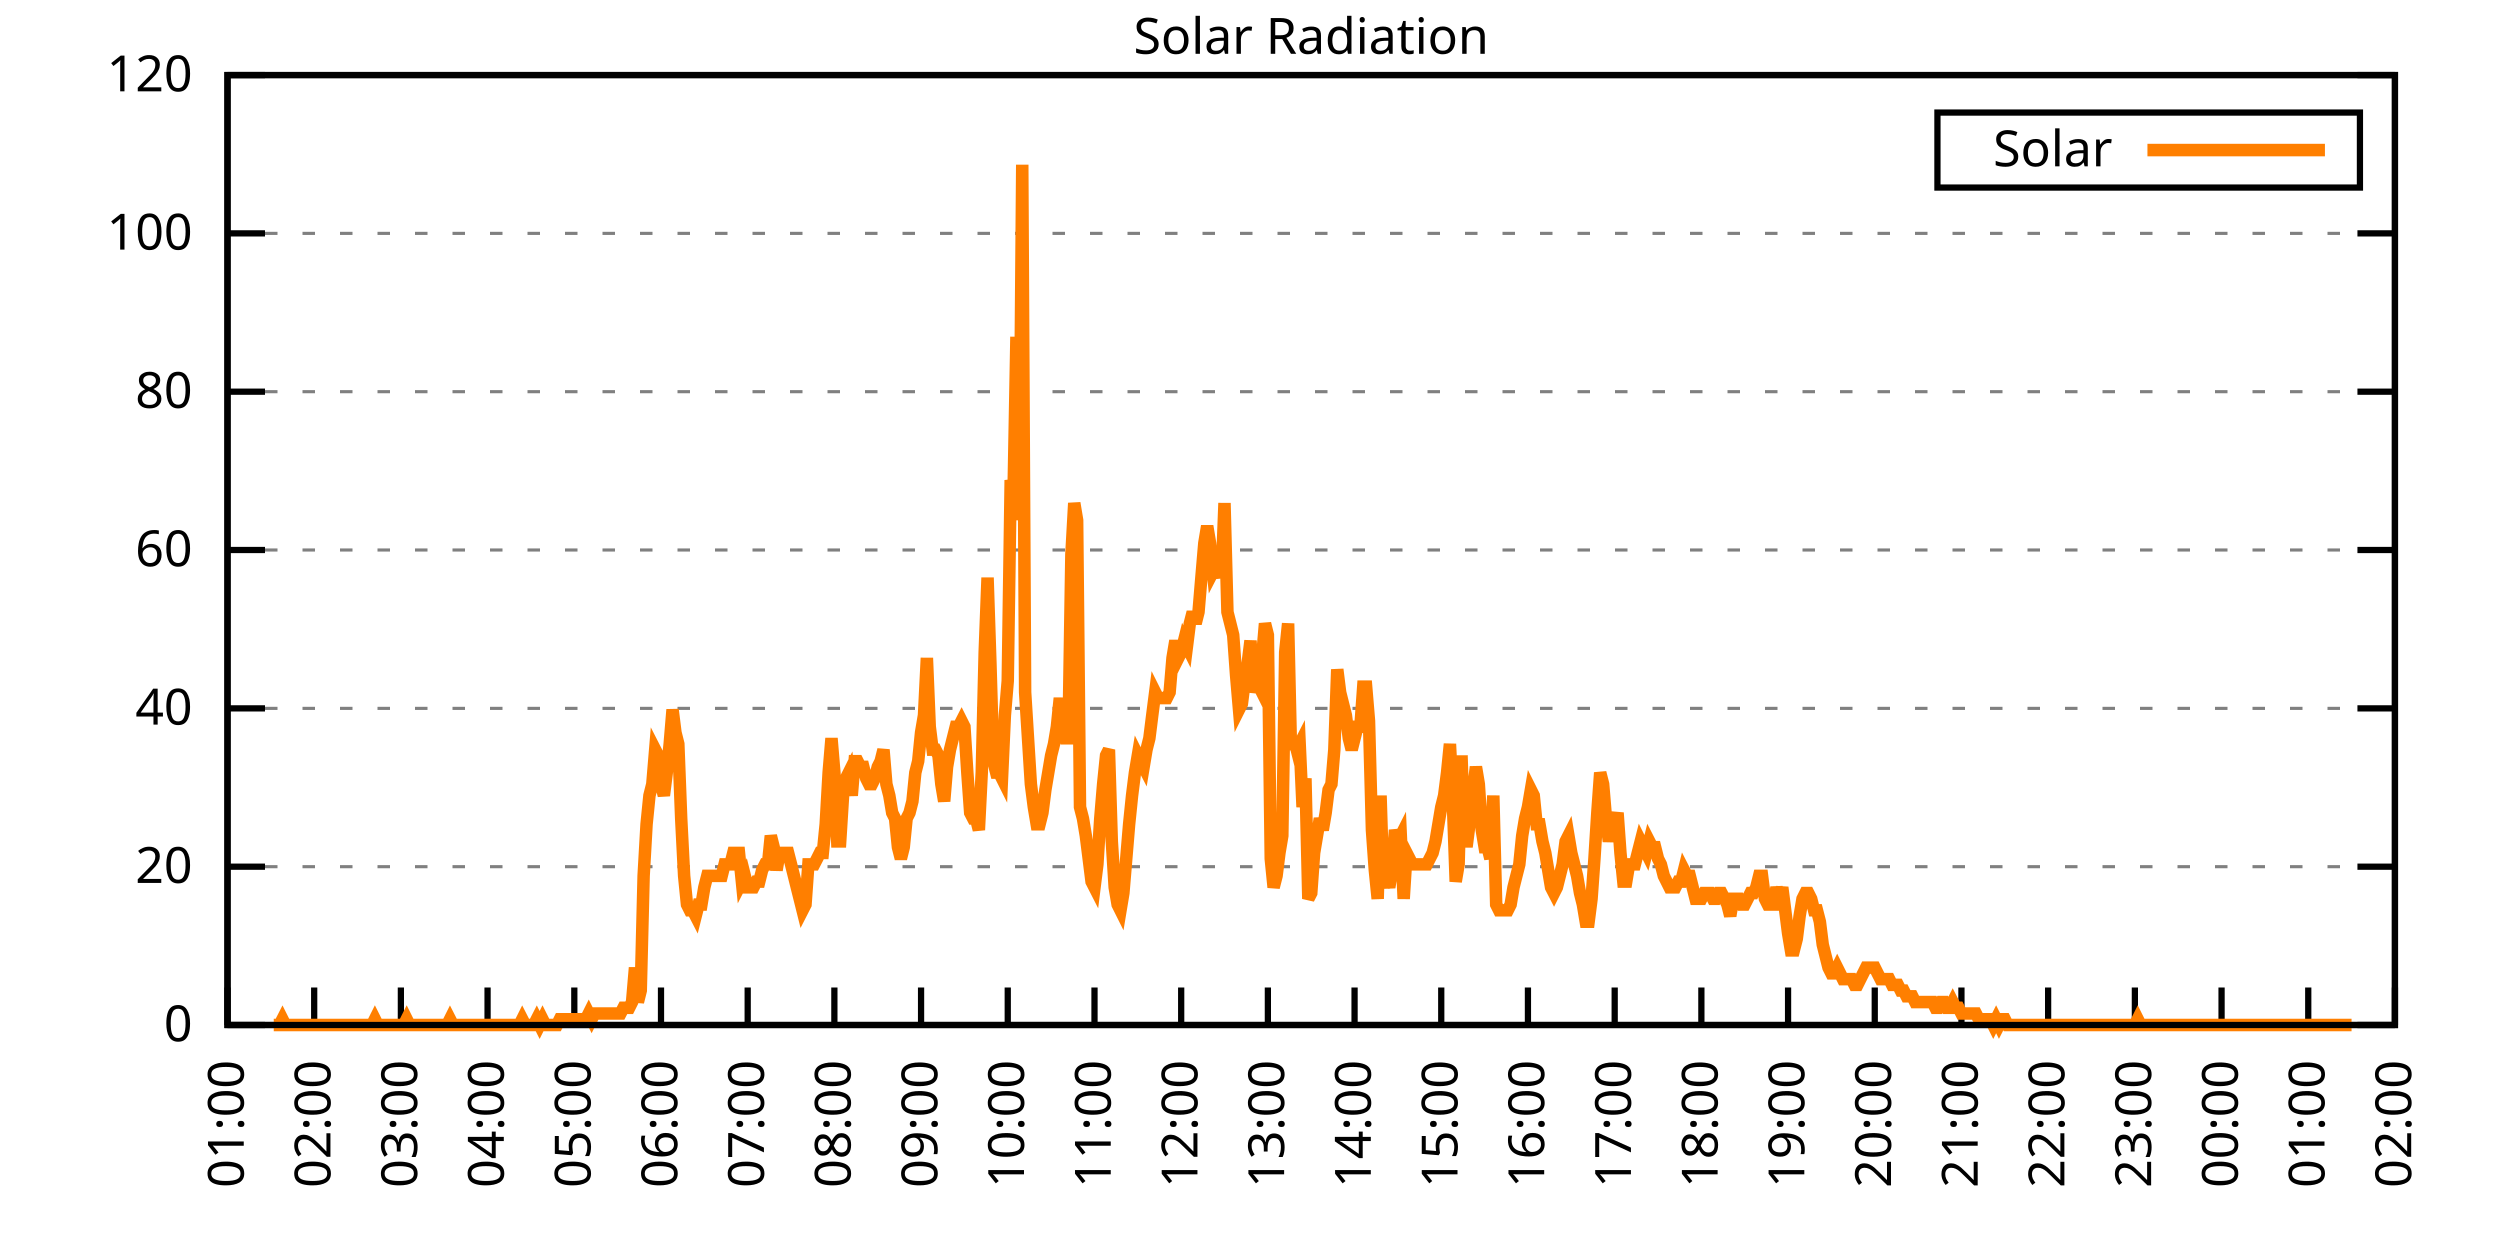
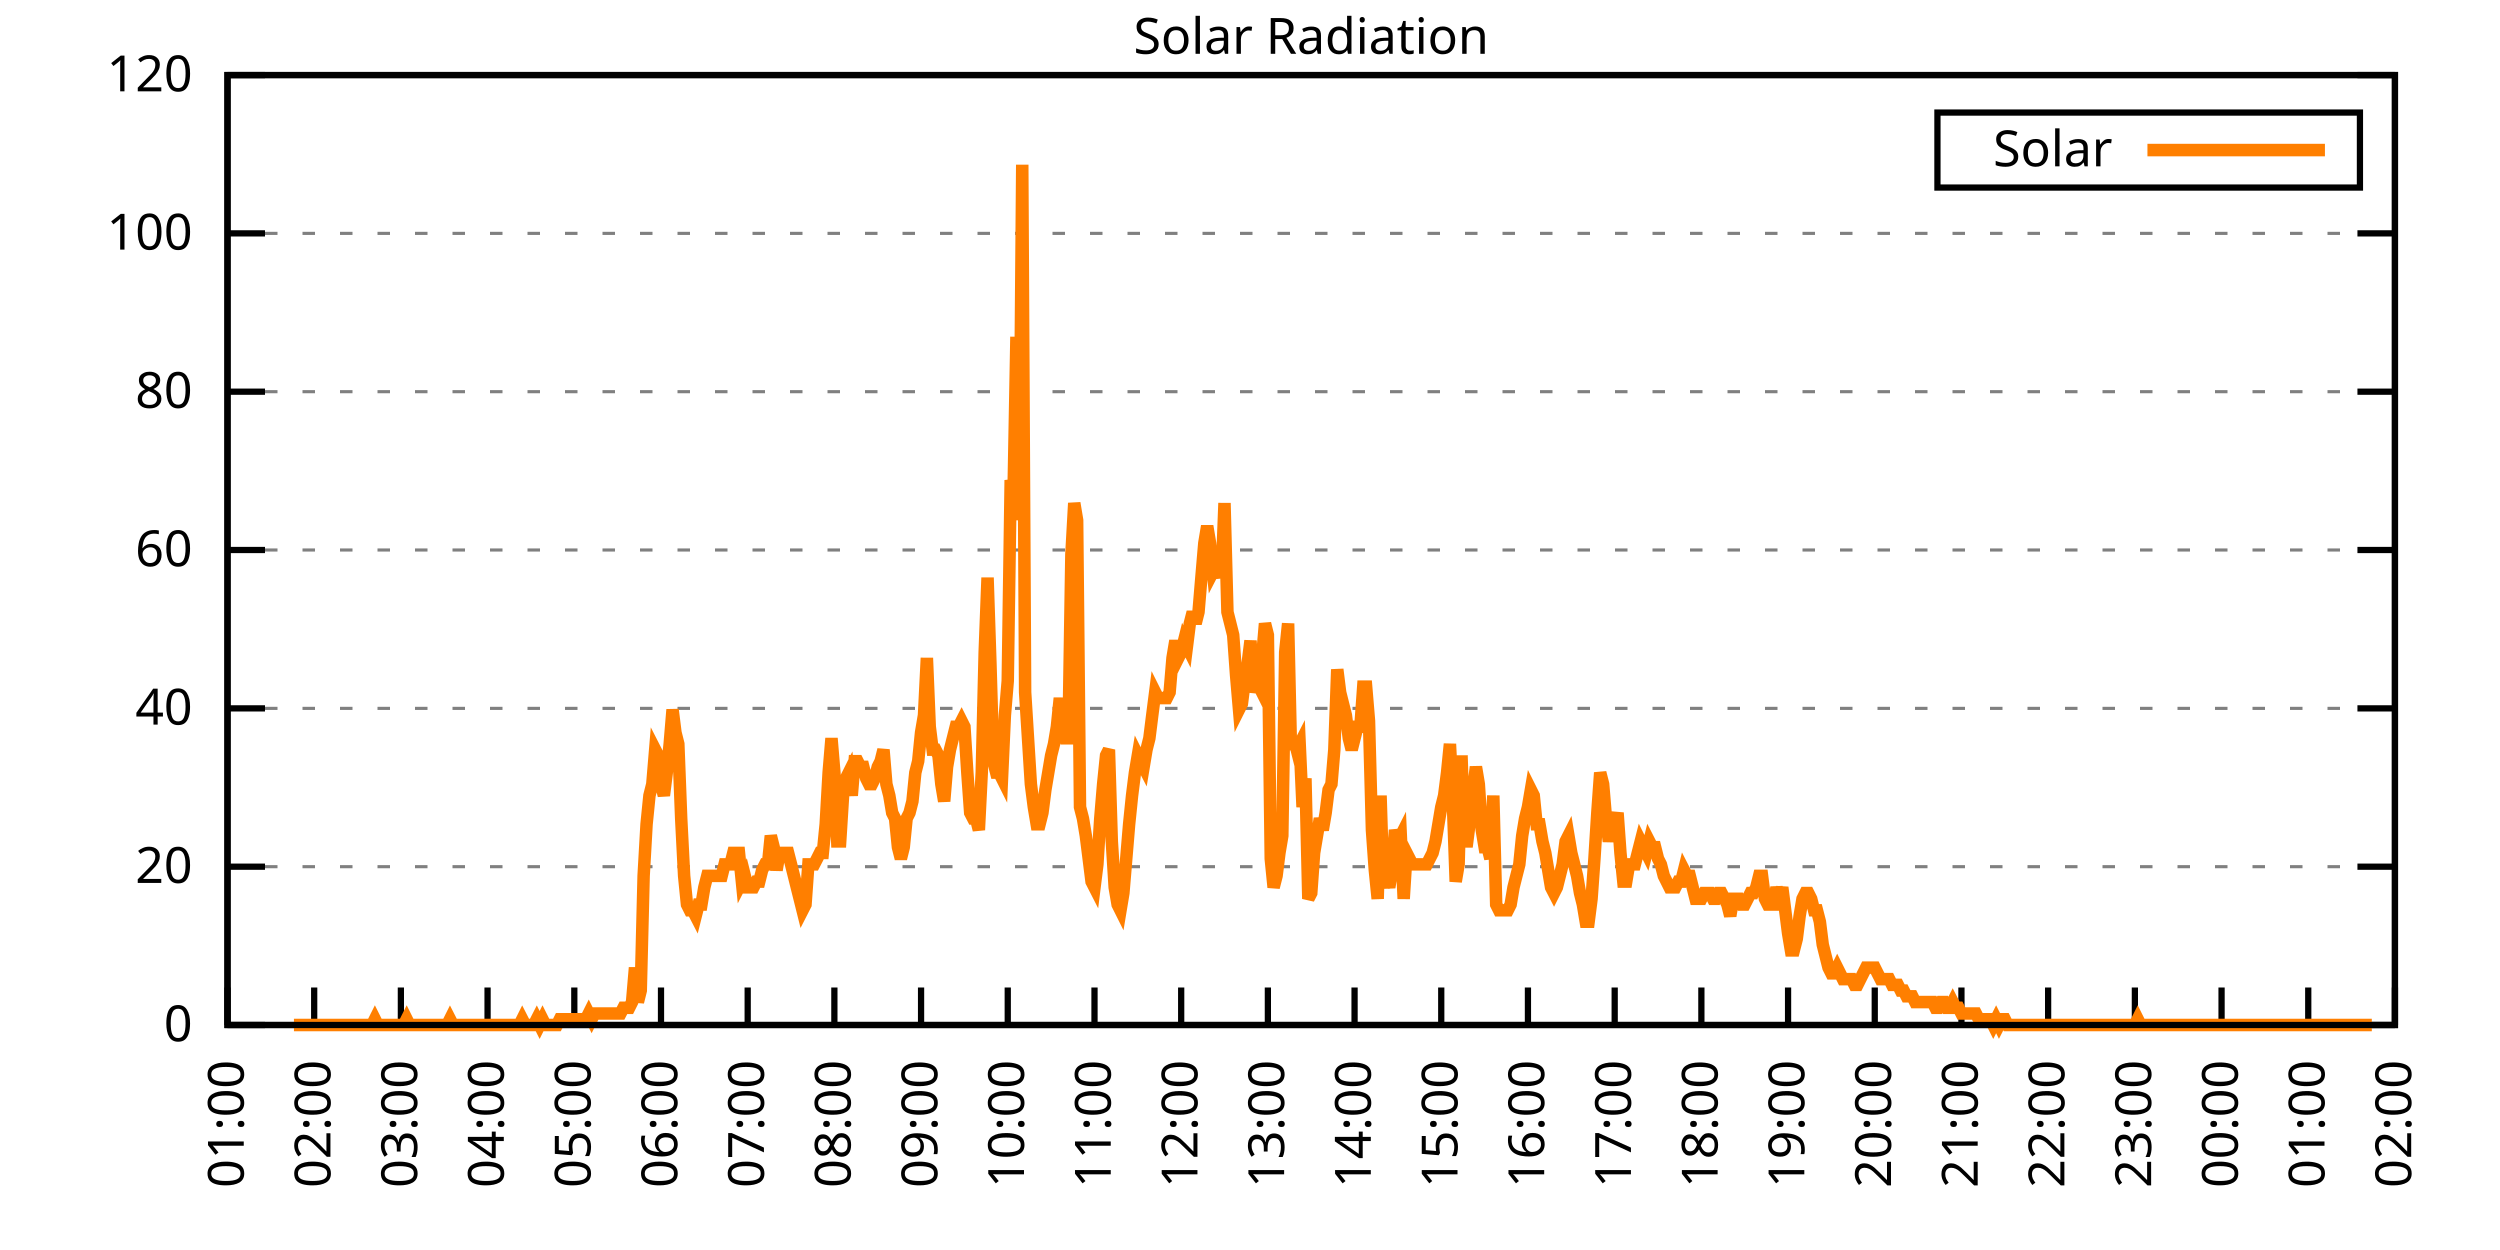
<svg xmlns="http://www.w3.org/2000/svg" xmlns:xlink="http://www.w3.org/1999/xlink" width="400" height="200" viewBox="0 0 400 200">
  <g id="gnuplot_canvas">
    <rect x="0" y="0" width="400" height="200" fill="none" />
    <defs>
      <circle id="gpDot" r="0.5" stroke-width="0.5" stroke="currentColor" />
      <path id="gpPt0" stroke-width="0.333" stroke="currentColor" d="M-1,0 h2 M0,-1 v2" />
      <path id="gpPt1" stroke-width="0.333" stroke="currentColor" d="M-1,-1 L1,1 M1,-1 L-1,1" />
      <path id="gpPt2" stroke-width="0.333" stroke="currentColor" d="M-1,0 L1,0 M0,-1 L0,1 M-1,-1 L1,1 M-1,1 L1,-1" />
      <rect id="gpPt3" stroke-width="0.333" stroke="currentColor" x="-1" y="-1" width="2" height="2" />
      <rect id="gpPt4" stroke-width="0.333" stroke="currentColor" fill="currentColor" x="-1" y="-1" width="2" height="2" />
      <circle id="gpPt5" stroke-width="0.333" stroke="currentColor" cx="0" cy="0" r="1" />
      <use xlink:href="#gpPt5" id="gpPt6" fill="currentColor" stroke="none" />
      <path id="gpPt7" stroke-width="0.333" stroke="currentColor" d="M0,-1.33 L-1.33,0.67 L1.33,0.67 z" />
      <use xlink:href="#gpPt7" id="gpPt8" fill="currentColor" stroke="none" />
      <use xlink:href="#gpPt7" id="gpPt9" stroke="currentColor" transform="rotate(180)" />
      <use xlink:href="#gpPt9" id="gpPt10" fill="currentColor" stroke="none" />
      <use xlink:href="#gpPt3" id="gpPt11" stroke="currentColor" transform="rotate(45)" />
      <use xlink:href="#gpPt11" id="gpPt12" fill="currentColor" stroke="none" />
      <path id="gpPt13" stroke-width="0.333" stroke="currentColor" d="M0,1.330 L1.265,0.411 L0.782,-1.067 L-0.782,-1.076 L-1.265,0.411 z" />
      <use xlink:href="#gpPt13" id="gpPt14" fill="currentColor" stroke="none" />
      <filter id="textbox" filterUnits="objectBoundingBox" x="0" y="0" height="1" width="1">
        <feFlood flood-color="white" flood-opacity="1" result="bgnd" />
        <feComposite in="SourceGraphic" in2="bgnd" operator="atop" />
      </filter>
      <filter id="greybox" filterUnits="objectBoundingBox" x="0" y="0" height="1" width="1">
        <feFlood flood-color="lightgrey" flood-opacity="1" result="grey" />
        <feComposite in="SourceGraphic" in2="grey" operator="atop" />
      </filter>
    </defs>
    <g fill="none" color="white" stroke="currentColor" stroke-width="1.00" stroke-linecap="butt" stroke-linejoin="miter">
</g>
    <g fill="none" color="black" stroke="currentColor" stroke-width="1.00" stroke-linecap="butt" stroke-linejoin="miter">
      <g stroke="none" shape-rendering="crispEdges">
        <polygon fill="rgb(255, 255, 255)" points="36.40,164.00 383.18,164.00 383.18,12.02 36.40,12.02 " />
      </g>
    </g>
    <g fill="none" color="black" stroke="currentColor" stroke-width="1.00" stroke-linecap="butt" stroke-linejoin="miter">
</g>
    <g fill="none" color="black" stroke="black" stroke-width="0.50" stroke-linecap="butt" stroke-linejoin="miter">
</g>
    <g fill="none" color="gray" stroke="currentColor" stroke-width="0.50" stroke-linecap="butt" stroke-linejoin="miter">
      <path stroke="gray" stroke-dasharray="2,4" class="gridline" d="M36.40,164.00 L383.19,164.00  " />
    </g>
    <g fill="none" color="gray" stroke="gray" stroke-width="1.00" stroke-linecap="butt" stroke-linejoin="miter">
</g>
    <g fill="none" color="black" stroke="currentColor" stroke-width="1.00" stroke-linecap="butt" stroke-linejoin="miter">
      <path stroke="black" d="M36.40,164.00 L42.40,164.00 M383.19,164.00 L377.19,164.00  " />
      <g transform="translate(30.80,166.60)" stroke="none" fill="black" font-family="Sans" font-size="8.00" text-anchor="end">
        <text>
          <tspan font-family="Sans"> 0</tspan>
        </text>
      </g>
    </g>
    <g fill="none" color="black" stroke="currentColor" stroke-width="1.00" stroke-linecap="butt" stroke-linejoin="miter">
</g>
    <g fill="none" color="black" stroke="black" stroke-width="0.50" stroke-linecap="butt" stroke-linejoin="miter">
</g>
    <g fill="none" color="gray" stroke="currentColor" stroke-width="0.50" stroke-linecap="butt" stroke-linejoin="miter">
      <path stroke="gray" stroke-dasharray="2,4" class="gridline" d="M36.40,138.67 L383.19,138.67  " />
    </g>
    <g fill="none" color="gray" stroke="gray" stroke-width="1.00" stroke-linecap="butt" stroke-linejoin="miter">
</g>
    <g fill="none" color="black" stroke="currentColor" stroke-width="1.00" stroke-linecap="butt" stroke-linejoin="miter">
      <path stroke="black" d="M36.40,138.67 L42.40,138.67 M383.19,138.67 L377.19,138.67  " />
      <g transform="translate(30.80,141.27)" stroke="none" fill="black" font-family="Sans" font-size="8.00" text-anchor="end">
        <text>
          <tspan font-family="Sans"> 20</tspan>
        </text>
      </g>
    </g>
    <g fill="none" color="black" stroke="currentColor" stroke-width="1.00" stroke-linecap="butt" stroke-linejoin="miter">
</g>
    <g fill="none" color="black" stroke="black" stroke-width="0.50" stroke-linecap="butt" stroke-linejoin="miter">
</g>
    <g fill="none" color="gray" stroke="currentColor" stroke-width="0.50" stroke-linecap="butt" stroke-linejoin="miter">
      <path stroke="gray" stroke-dasharray="2,4" class="gridline" d="M36.40,113.34 L383.19,113.34  " />
    </g>
    <g fill="none" color="gray" stroke="gray" stroke-width="1.00" stroke-linecap="butt" stroke-linejoin="miter">
</g>
    <g fill="none" color="black" stroke="currentColor" stroke-width="1.00" stroke-linecap="butt" stroke-linejoin="miter">
      <path stroke="black" d="M36.40,113.34 L42.40,113.34 M383.19,113.34 L377.19,113.34  " />
      <g transform="translate(30.80,115.94)" stroke="none" fill="black" font-family="Sans" font-size="8.00" text-anchor="end">
        <text>
          <tspan font-family="Sans"> 40</tspan>
        </text>
      </g>
    </g>
    <g fill="none" color="black" stroke="currentColor" stroke-width="1.00" stroke-linecap="butt" stroke-linejoin="miter">
</g>
    <g fill="none" color="black" stroke="black" stroke-width="0.50" stroke-linecap="butt" stroke-linejoin="miter">
</g>
    <g fill="none" color="gray" stroke="currentColor" stroke-width="0.50" stroke-linecap="butt" stroke-linejoin="miter">
      <path stroke="gray" stroke-dasharray="2,4" class="gridline" d="M36.40,88.00 L383.19,88.00  " />
    </g>
    <g fill="none" color="gray" stroke="gray" stroke-width="1.00" stroke-linecap="butt" stroke-linejoin="miter">
</g>
    <g fill="none" color="black" stroke="currentColor" stroke-width="1.00" stroke-linecap="butt" stroke-linejoin="miter">
      <path stroke="black" d="M36.40,88.00 L42.40,88.00 M383.19,88.00 L377.19,88.00  " />
      <g transform="translate(30.80,90.60)" stroke="none" fill="black" font-family="Sans" font-size="8.00" text-anchor="end">
        <text>
          <tspan font-family="Sans"> 60</tspan>
        </text>
      </g>
    </g>
    <g fill="none" color="black" stroke="currentColor" stroke-width="1.00" stroke-linecap="butt" stroke-linejoin="miter">
</g>
    <g fill="none" color="black" stroke="black" stroke-width="0.50" stroke-linecap="butt" stroke-linejoin="miter">
</g>
    <g fill="none" color="gray" stroke="currentColor" stroke-width="0.50" stroke-linecap="butt" stroke-linejoin="miter">
      <path stroke="gray" stroke-dasharray="2,4" class="gridline" d="M36.40,62.67 L383.19,62.67  " />
    </g>
    <g fill="none" color="gray" stroke="gray" stroke-width="1.00" stroke-linecap="butt" stroke-linejoin="miter">
</g>
    <g fill="none" color="black" stroke="currentColor" stroke-width="1.00" stroke-linecap="butt" stroke-linejoin="miter">
      <path stroke="black" d="M36.40,62.67 L42.40,62.67 M383.19,62.67 L377.19,62.67  " />
      <g transform="translate(30.80,65.27)" stroke="none" fill="black" font-family="Sans" font-size="8.00" text-anchor="end">
        <text>
          <tspan font-family="Sans"> 80</tspan>
        </text>
      </g>
    </g>
    <g fill="none" color="black" stroke="currentColor" stroke-width="1.00" stroke-linecap="butt" stroke-linejoin="miter">
</g>
    <g fill="none" color="black" stroke="black" stroke-width="0.50" stroke-linecap="butt" stroke-linejoin="miter">
</g>
    <g fill="none" color="gray" stroke="currentColor" stroke-width="0.50" stroke-linecap="butt" stroke-linejoin="miter">
      <path stroke="gray" stroke-dasharray="2,4" class="gridline" d="M36.40,37.34 L383.19,37.34  " />
    </g>
    <g fill="none" color="gray" stroke="gray" stroke-width="1.00" stroke-linecap="butt" stroke-linejoin="miter">
</g>
    <g fill="none" color="black" stroke="currentColor" stroke-width="1.00" stroke-linecap="butt" stroke-linejoin="miter">
      <path stroke="black" d="M36.40,37.34 L42.40,37.34 M383.19,37.34 L377.19,37.34  " />
      <g transform="translate(30.80,39.94)" stroke="none" fill="black" font-family="Sans" font-size="8.00" text-anchor="end">
        <text>
          <tspan font-family="Sans"> 100</tspan>
        </text>
      </g>
    </g>
    <g fill="none" color="black" stroke="currentColor" stroke-width="1.00" stroke-linecap="butt" stroke-linejoin="miter">
</g>
    <g fill="none" color="black" stroke="black" stroke-width="0.50" stroke-linecap="butt" stroke-linejoin="miter">
</g>
    <g fill="none" color="gray" stroke="currentColor" stroke-width="0.50" stroke-linecap="butt" stroke-linejoin="miter">
      <path stroke="gray" stroke-dasharray="2,4" class="gridline" d="M36.40,12.01 L383.19,12.01  " />
    </g>
    <g fill="none" color="gray" stroke="gray" stroke-width="1.00" stroke-linecap="butt" stroke-linejoin="miter">
</g>
    <g fill="none" color="black" stroke="currentColor" stroke-width="1.00" stroke-linecap="butt" stroke-linejoin="miter">
      <path stroke="black" d="M36.40,12.01 L42.40,12.01 M383.19,12.01 L377.19,12.01  " />
      <g transform="translate(30.80,14.61)" stroke="none" fill="black" font-family="Sans" font-size="8.00" text-anchor="end">
        <text>
          <tspan font-family="Sans"> 120</tspan>
        </text>
      </g>
    </g>
    <g fill="none" color="black" stroke="currentColor" stroke-width="1.00" stroke-linecap="butt" stroke-linejoin="miter">
      <path stroke="black" d="M36.40,164.00 L36.40,158.00  " />
      <g transform="translate(39.00,169.60) rotate(270.00)" stroke="none" fill="black" font-family="Sans" font-size="8.00" text-anchor="end">
        <text>
          <tspan font-family="Sans">01:00</tspan>
        </text>
      </g>
    </g>
    <g fill="none" color="black" stroke="currentColor" stroke-width="1.00" stroke-linecap="butt" stroke-linejoin="miter">
      <path stroke="black" d="M50.27,164.00 L50.27,158.00  " />
      <g transform="translate(52.87,169.60) rotate(270.00)" stroke="none" fill="black" font-family="Sans" font-size="8.00" text-anchor="end">
        <text>
          <tspan font-family="Sans">02:00</tspan>
        </text>
      </g>
    </g>
    <g fill="none" color="black" stroke="currentColor" stroke-width="1.00" stroke-linecap="butt" stroke-linejoin="miter">
      <path stroke="black" d="M64.14,164.00 L64.14,158.00  " />
      <g transform="translate(66.74,169.60) rotate(270.00)" stroke="none" fill="black" font-family="Sans" font-size="8.00" text-anchor="end">
        <text>
          <tspan font-family="Sans">03:00</tspan>
        </text>
      </g>
    </g>
    <g fill="none" color="black" stroke="currentColor" stroke-width="1.00" stroke-linecap="butt" stroke-linejoin="miter">
      <path stroke="black" d="M78.01,164.00 L78.01,158.00  " />
      <g transform="translate(80.61,169.60) rotate(270.00)" stroke="none" fill="black" font-family="Sans" font-size="8.00" text-anchor="end">
        <text>
          <tspan font-family="Sans">04:00</tspan>
        </text>
      </g>
    </g>
    <g fill="none" color="black" stroke="currentColor" stroke-width="1.00" stroke-linecap="butt" stroke-linejoin="miter">
      <path stroke="black" d="M91.89,164.00 L91.89,158.00  " />
      <g transform="translate(94.49,169.60) rotate(270.00)" stroke="none" fill="black" font-family="Sans" font-size="8.00" text-anchor="end">
        <text>
          <tspan font-family="Sans">05:00</tspan>
        </text>
      </g>
    </g>
    <g fill="none" color="black" stroke="currentColor" stroke-width="1.00" stroke-linecap="butt" stroke-linejoin="miter">
      <path stroke="black" d="M105.76,164.00 L105.76,158.00  " />
      <g transform="translate(108.36,169.60) rotate(270.00)" stroke="none" fill="black" font-family="Sans" font-size="8.00" text-anchor="end">
        <text>
          <tspan font-family="Sans">06:00</tspan>
        </text>
      </g>
    </g>
    <g fill="none" color="black" stroke="currentColor" stroke-width="1.00" stroke-linecap="butt" stroke-linejoin="miter">
      <path stroke="black" d="M119.63,164.00 L119.63,158.00  " />
      <g transform="translate(122.23,169.60) rotate(270.00)" stroke="none" fill="black" font-family="Sans" font-size="8.00" text-anchor="end">
        <text>
          <tspan font-family="Sans">07:00</tspan>
        </text>
      </g>
    </g>
    <g fill="none" color="black" stroke="currentColor" stroke-width="1.00" stroke-linecap="butt" stroke-linejoin="miter">
      <path stroke="black" d="M133.50,164.00 L133.50,158.00  " />
      <g transform="translate(136.10,169.60) rotate(270.00)" stroke="none" fill="black" font-family="Sans" font-size="8.00" text-anchor="end">
        <text>
          <tspan font-family="Sans">08:00</tspan>
        </text>
      </g>
    </g>
    <g fill="none" color="black" stroke="currentColor" stroke-width="1.00" stroke-linecap="butt" stroke-linejoin="miter">
      <path stroke="black" d="M147.37,164.00 L147.37,158.00  " />
      <g transform="translate(149.97,169.60) rotate(270.00)" stroke="none" fill="black" font-family="Sans" font-size="8.00" text-anchor="end">
        <text>
          <tspan font-family="Sans">09:00</tspan>
        </text>
      </g>
    </g>
    <g fill="none" color="black" stroke="currentColor" stroke-width="1.00" stroke-linecap="butt" stroke-linejoin="miter">
      <path stroke="black" d="M161.24,164.00 L161.24,158.00  " />
      <g transform="translate(163.84,169.60) rotate(270.00)" stroke="none" fill="black" font-family="Sans" font-size="8.00" text-anchor="end">
        <text>
          <tspan font-family="Sans">10:00</tspan>
        </text>
      </g>
    </g>
    <g fill="none" color="black" stroke="currentColor" stroke-width="1.00" stroke-linecap="butt" stroke-linejoin="miter">
      <path stroke="black" d="M175.12,164.00 L175.12,158.00  " />
      <g transform="translate(177.72,169.60) rotate(270.00)" stroke="none" fill="black" font-family="Sans" font-size="8.00" text-anchor="end">
        <text>
          <tspan font-family="Sans">11:00</tspan>
        </text>
      </g>
    </g>
    <g fill="none" color="black" stroke="currentColor" stroke-width="1.00" stroke-linecap="butt" stroke-linejoin="miter">
      <path stroke="black" d="M188.99,164.00 L188.99,158.00  " />
      <g transform="translate(191.59,169.60) rotate(270.00)" stroke="none" fill="black" font-family="Sans" font-size="8.00" text-anchor="end">
        <text>
          <tspan font-family="Sans">12:00</tspan>
        </text>
      </g>
    </g>
    <g fill="none" color="black" stroke="currentColor" stroke-width="1.00" stroke-linecap="butt" stroke-linejoin="miter">
      <path stroke="black" d="M202.86,164.00 L202.86,158.00  " />
      <g transform="translate(205.46,169.60) rotate(270.00)" stroke="none" fill="black" font-family="Sans" font-size="8.00" text-anchor="end">
        <text>
          <tspan font-family="Sans">13:00</tspan>
        </text>
      </g>
    </g>
    <g fill="none" color="black" stroke="currentColor" stroke-width="1.00" stroke-linecap="butt" stroke-linejoin="miter">
      <path stroke="black" d="M216.73,164.00 L216.73,158.00  " />
      <g transform="translate(219.33,169.60) rotate(270.00)" stroke="none" fill="black" font-family="Sans" font-size="8.00" text-anchor="end">
        <text>
          <tspan font-family="Sans">14:00</tspan>
        </text>
      </g>
    </g>
    <g fill="none" color="black" stroke="currentColor" stroke-width="1.00" stroke-linecap="butt" stroke-linejoin="miter">
      <path stroke="black" d="M230.60,164.00 L230.60,158.00  " />
      <g transform="translate(233.20,169.60) rotate(270.00)" stroke="none" fill="black" font-family="Sans" font-size="8.00" text-anchor="end">
        <text>
          <tspan font-family="Sans">15:00</tspan>
        </text>
      </g>
    </g>
    <g fill="none" color="black" stroke="currentColor" stroke-width="1.00" stroke-linecap="butt" stroke-linejoin="miter">
      <path stroke="black" d="M244.47,164.00 L244.47,158.00  " />
      <g transform="translate(247.07,169.60) rotate(270.00)" stroke="none" fill="black" font-family="Sans" font-size="8.00" text-anchor="end">
        <text>
          <tspan font-family="Sans">16:00</tspan>
        </text>
      </g>
    </g>
    <g fill="none" color="black" stroke="currentColor" stroke-width="1.00" stroke-linecap="butt" stroke-linejoin="miter">
      <path stroke="black" d="M258.35,164.00 L258.35,158.00  " />
      <g transform="translate(260.95,169.60) rotate(270.00)" stroke="none" fill="black" font-family="Sans" font-size="8.00" text-anchor="end">
        <text>
          <tspan font-family="Sans">17:00</tspan>
        </text>
      </g>
    </g>
    <g fill="none" color="black" stroke="currentColor" stroke-width="1.00" stroke-linecap="butt" stroke-linejoin="miter">
      <path stroke="black" d="M272.22,164.00 L272.22,158.00  " />
      <g transform="translate(274.82,169.60) rotate(270.00)" stroke="none" fill="black" font-family="Sans" font-size="8.00" text-anchor="end">
        <text>
          <tspan font-family="Sans">18:00</tspan>
        </text>
      </g>
    </g>
    <g fill="none" color="black" stroke="currentColor" stroke-width="1.00" stroke-linecap="butt" stroke-linejoin="miter">
      <path stroke="black" d="M286.09,164.00 L286.09,158.00  " />
      <g transform="translate(288.69,169.60) rotate(270.00)" stroke="none" fill="black" font-family="Sans" font-size="8.00" text-anchor="end">
        <text>
          <tspan font-family="Sans">19:00</tspan>
        </text>
      </g>
    </g>
    <g fill="none" color="black" stroke="currentColor" stroke-width="1.00" stroke-linecap="butt" stroke-linejoin="miter">
      <path stroke="black" d="M299.96,164.00 L299.96,158.00  " />
      <g transform="translate(302.56,169.60) rotate(270.00)" stroke="none" fill="black" font-family="Sans" font-size="8.00" text-anchor="end">
        <text>
          <tspan font-family="Sans">20:00</tspan>
        </text>
      </g>
    </g>
    <g fill="none" color="black" stroke="currentColor" stroke-width="1.00" stroke-linecap="butt" stroke-linejoin="miter">
      <path stroke="black" d="M313.83,164.00 L313.83,158.00  " />
      <g transform="translate(316.43,169.60) rotate(270.00)" stroke="none" fill="black" font-family="Sans" font-size="8.00" text-anchor="end">
        <text>
          <tspan font-family="Sans">21:00</tspan>
        </text>
      </g>
    </g>
    <g fill="none" color="black" stroke="currentColor" stroke-width="1.00" stroke-linecap="butt" stroke-linejoin="miter">
      <path stroke="black" d="M327.70,164.00 L327.70,158.00  " />
      <g transform="translate(330.30,169.60) rotate(270.00)" stroke="none" fill="black" font-family="Sans" font-size="8.00" text-anchor="end">
        <text>
          <tspan font-family="Sans">22:00</tspan>
        </text>
      </g>
    </g>
    <g fill="none" color="black" stroke="currentColor" stroke-width="1.00" stroke-linecap="butt" stroke-linejoin="miter">
      <path stroke="black" d="M341.58,164.00 L341.58,158.00  " />
      <g transform="translate(344.18,169.60) rotate(270.00)" stroke="none" fill="black" font-family="Sans" font-size="8.00" text-anchor="end">
        <text>
          <tspan font-family="Sans">23:00</tspan>
        </text>
      </g>
    </g>
    <g fill="none" color="black" stroke="currentColor" stroke-width="1.00" stroke-linecap="butt" stroke-linejoin="miter">
      <path stroke="black" d="M355.45,164.00 L355.45,158.00  " />
      <g transform="translate(358.05,169.60) rotate(270.00)" stroke="none" fill="black" font-family="Sans" font-size="8.00" text-anchor="end">
        <text>
          <tspan font-family="Sans">00:00</tspan>
        </text>
      </g>
    </g>
    <g fill="none" color="black" stroke="currentColor" stroke-width="1.00" stroke-linecap="butt" stroke-linejoin="miter">
      <path stroke="black" d="M369.32,164.00 L369.32,158.00  " />
      <g transform="translate(371.92,169.60) rotate(270.00)" stroke="none" fill="black" font-family="Sans" font-size="8.00" text-anchor="end">
        <text>
          <tspan font-family="Sans">01:00</tspan>
        </text>
      </g>
    </g>
    <g fill="none" color="black" stroke="currentColor" stroke-width="1.00" stroke-linecap="butt" stroke-linejoin="miter">
      <path stroke="black" d="M383.19,164.00 L383.19,158.00  " />
      <g transform="translate(385.79,169.60) rotate(270.00)" stroke="none" fill="black" font-family="Sans" font-size="8.00" text-anchor="end">
        <text>
          <tspan font-family="Sans">02:00</tspan>
        </text>
      </g>
    </g>
    <g fill="none" color="black" stroke="currentColor" stroke-width="1.00" stroke-linecap="butt" stroke-linejoin="miter">
</g>
    <g fill="none" color="black" stroke="currentColor" stroke-width="1.00" stroke-linecap="butt" stroke-linejoin="miter">
      <path stroke="black" d="M36.40,12.01 L36.40,164.00 L383.19,164.00 L383.19,12.01 L36.40,12.01 Z  " />
    </g>
    <g fill="none" color="black" stroke="currentColor" stroke-width="1.00" stroke-linecap="butt" stroke-linejoin="miter">
</g>
    <g fill="none" color="black" stroke="currentColor" stroke-width="1.00" stroke-linecap="butt" stroke-linejoin="miter">
      <path stroke="black" d="M309.99,30.01 L309.99,18.01 L377.59,18.01 L377.59,30.01 L309.99,30.01 Z  " />
    </g>
    <g id="Solar_Radiation_plot_1">
      <g fill="none" color="white" stroke="black" stroke-width="2.00" stroke-linecap="butt" stroke-linejoin="miter">
</g>
      <g fill="none" color="black" stroke="currentColor" stroke-width="2.00" stroke-linecap="butt" stroke-linejoin="miter">
        <g transform="translate(337.99,26.61)" stroke="none" fill="black" font-family="Sans" font-size="8.00" text-anchor="end">
          <text>
            <tspan font-family="Sans">Solar</tspan>
          </text>
        </g>
      </g>
      <g fill="none" color="black" stroke="currentColor" stroke-width="2.00" stroke-linecap="butt" stroke-linejoin="miter">
-         <path stroke="rgb(255, 127,   0)" d="M343.59,24.01 L371.99,24.01 M43.80,164.00 L44.26,164.00 L44.72,164.00 L45.19,163.08 L45.65,164.00 L46.11,164.00   L46.57,164.00 L47.03,164.00 L47.50,164.00 L47.96,164.00 L48.42,164.00 L48.88,164.00 L49.35,164.00 L49.81,164.00   L50.27,164.00 L50.73,164.00 L51.20,164.00 L51.66,164.00 L52.12,164.00 L52.58,164.00 L53.05,164.00 L53.51,164.00   L53.97,164.00 L54.43,164.00 L54.90,164.00 L55.36,164.00 L55.82,164.00 L56.28,164.00 L56.75,164.00 L57.21,164.00   L57.67,164.00 L58.13,164.00 L58.59,164.00 L59.06,164.00 L59.52,164.00 L59.98,163.08 L60.44,164.00 L60.91,164.00   L61.37,164.00 L61.83,164.00 L62.29,164.00 L62.76,164.00 L63.22,164.00 L63.68,164.00 L64.14,164.00 L64.61,164.00   L65.07,163.08 L65.53,164.00 L65.99,164.00 L66.46,164.00 L66.92,164.00 L67.38,164.00 L67.84,164.00 L68.30,164.00   L68.77,164.00 L69.23,164.00 L69.69,164.00 L70.15,164.00 L70.62,164.00 L71.08,164.00 L71.54,164.00 L72.00,163.08   L72.47,164.00 L72.93,164.00 L73.39,164.00 L73.85,164.00 L74.32,164.00 L74.78,164.00 L75.24,164.00 L75.70,164.00   L76.17,164.00 L76.63,164.00 L77.09,164.00 L77.55,164.00 L78.01,164.00 L78.48,164.00 L78.94,164.00 L79.40,164.00   L79.86,164.00 L80.33,164.00 L80.79,164.00 L81.25,164.00 L81.71,164.00 L82.18,164.00 L82.64,164.00 L83.10,164.00   L83.56,163.08 L84.03,164.00 L84.49,164.00 L84.95,164.00 L85.41,164.00 L85.88,163.08 L86.34,164.00 L86.80,163.08   L87.26,164.00 L87.72,164.00 L88.19,164.00 L88.65,164.00 L89.11,164.00 L89.57,163.08 L90.04,163.08 L90.50,163.08   L90.96,163.08 L91.42,163.08 L91.89,163.08 L92.35,163.08 L92.81,163.08 L93.27,163.08 L93.74,163.08 L94.20,162.16   L94.66,163.08 L95.12,162.16 L95.59,162.16 L96.05,162.16 L96.51,162.16 L96.97,162.16 L97.44,162.16 L97.90,162.16   L98.36,162.16 L98.82,162.16 L99.28,162.16 L99.75,161.25 L100.21,161.25 L100.67,161.25 L101.13,160.33 L101.60,154.82   L102.06,160.33 L102.52,158.49 L102.98,140.14 L103.45,131.88 L103.91,127.29 L104.37,125.46 L104.83,119.95 L105.30,120.87   L105.76,125.46 L106.22,127.29 L106.68,123.62 L107.15,119.03 L107.61,113.53 L108.07,117.20 L108.53,119.03 L108.99,130.96   L109.46,140.14 L109.92,144.73 L110.38,145.65 L110.84,145.65 L111.31,146.56 L111.77,144.73 L112.23,144.73 L112.69,141.98   L113.16,140.14 L113.62,140.14 L114.08,140.14 L114.54,140.14 L115.01,140.14 L115.47,140.14 L115.93,138.30 L116.39,138.30   L116.86,138.30 L117.32,136.47 L117.78,136.47 L118.24,136.47 L118.70,141.06 L119.17,140.14 L119.63,141.98 L120.09,141.98   L120.55,141.98 L121.02,141.06 L121.48,141.06 L121.94,139.22 L122.40,138.30 L122.87,138.30 L123.33,133.72 L123.79,135.55   L124.25,139.22 L124.72,136.47 L125.18,136.47 L125.64,136.47 L126.10,136.47 L126.57,138.30 L127.03,140.14 L127.49,141.98   L127.95,143.81 L128.41,145.65 L128.88,144.73 L129.34,138.30 L129.80,138.30 L130.26,138.30 L130.73,137.39 L131.19,136.47   L131.65,136.47 L132.11,131.88 L132.58,123.62 L133.04,118.12 L133.50,123.62 L133.96,134.63 L134.43,134.63 L134.89,127.29   L135.35,124.54 L135.81,123.62 L136.28,127.29 L136.74,121.79 L137.20,121.79 L137.66,122.70 L138.13,122.70 L138.59,124.54   L139.05,125.46 L139.51,125.46 L139.97,124.54 L140.44,122.70 L140.90,121.79 L141.36,119.95 L141.82,125.46 L142.29,127.29   L142.75,130.05 L143.21,130.96 L143.67,135.55 L144.14,137.39 L144.60,135.55 L145.06,130.96 L145.52,130.05 L145.99,128.21   L146.45,123.62 L146.91,121.79 L147.37,117.20 L147.84,114.44 L148.30,105.27 L148.76,116.28 L149.22,119.95 L149.68,119.95   L150.15,120.87 L150.61,125.46 L151.07,128.21 L151.53,122.70 L152.00,119.95 L152.46,118.12 L152.92,116.28 L153.38,116.28   L153.85,115.36 L154.31,116.28 L154.77,123.62 L155.23,130.05 L155.70,130.96 L156.16,130.96 L156.62,132.80 L157.08,123.62   L157.55,104.35 L158.01,92.42 L158.47,106.19 L158.93,121.79 L159.39,123.62 L159.86,123.62 L160.32,124.54 L160.78,114.44   L161.24,108.94 L161.71,76.82 L162.17,78.66 L162.63,53.88 L163.09,83.24 L163.56,26.35 L164.02,110.77 L164.48,118.12   L164.94,125.46 L165.41,129.13 L165.87,131.88 L166.33,131.88 L166.79,130.05 L167.26,126.37 L167.72,123.62 L168.18,120.87   L168.64,119.03 L169.10,116.28 L169.57,111.69 L170.03,116.28 L170.49,118.12 L170.95,118.12 L171.42,88.75 L171.88,80.49   L172.34,83.24 L172.80,129.13 L173.27,130.96 L173.73,133.72 L174.19,137.39 L174.65,141.06 L175.12,141.98 L175.58,138.30   L176.04,130.96 L176.50,125.46 L176.97,120.87 L177.43,119.95 L177.89,134.63 L178.35,141.98 L178.82,144.73 L179.28,145.65   L179.74,142.89 L180.20,137.39 L180.66,131.88 L181.13,127.29 L181.59,123.62 L182.05,120.87 L182.51,121.79 L182.98,122.70   L183.44,119.95 L183.90,118.12 L184.36,114.44 L184.83,110.77 L185.29,111.69 L185.75,111.69 L186.21,111.69 L186.68,111.69   L187.14,110.77 L187.60,105.27 L188.06,102.51 L188.53,105.27 L188.99,104.35 L189.45,102.51 L189.91,103.43 L190.37,99.76   L190.84,97.93 L191.30,99.76 L191.76,97.93 L192.22,92.42 L192.69,86.91 L193.15,84.16 L193.61,86.91 L194.07,91.50   L194.54,90.59 L195.00,90.59 L195.46,92.42 L195.92,80.49 L196.39,97.93 L196.85,99.76 L197.31,101.60 L197.77,108.02   L198.24,113.53 L198.70,112.61 L199.16,108.94 L199.62,106.19 L200.08,102.51 L200.55,110.77 L201.01,108.94 L201.47,109.86   L201.93,105.27 L202.40,99.76 L202.86,101.60 L203.32,137.39 L203.78,141.98 L204.25,140.14 L204.71,136.47 L205.17,133.72   L205.63,104.35 L206.10,99.76 L206.56,119.95 L207.02,118.12 L207.48,119.95 L207.95,119.03 L208.41,129.13 L208.87,124.54   L209.33,143.81 L209.80,142.89 L210.26,136.47 L210.72,133.72 L211.18,130.96 L211.64,132.80 L212.11,130.05 L212.57,126.37   L213.03,125.46 L213.49,119.95 L213.96,107.10 L214.42,110.77 L214.88,112.61 L215.34,114.44 L215.81,118.12 L216.27,119.95   L216.73,118.12 L217.19,116.28 L217.66,116.28 L218.12,109.86 L218.58,109.86 L219.04,115.36 L219.51,132.80 L219.97,139.22   L220.43,143.81 L220.89,127.29 L221.35,141.98 L221.82,140.14 L222.28,141.98 L222.74,139.22 L223.20,132.80 L223.67,134.63   L224.13,133.72 L224.59,143.81 L225.05,136.47 L225.52,137.39 L225.98,138.30 L226.44,138.30 L226.90,138.30 L227.37,138.30   L227.83,138.30 L228.29,138.30 L228.75,137.39 L229.22,136.47 L229.68,134.63 L230.14,131.88 L230.60,129.13 L231.06,127.29   L231.53,123.62 L231.99,119.03 L232.45,128.21 L232.91,141.06 L233.38,138.30 L233.84,120.87 L234.30,134.63 L234.76,134.63   L235.23,130.96 L235.69,126.37 L236.15,122.70 L236.61,125.46 L237.08,132.80 L237.54,135.55 L238.00,135.55 L238.46,137.39   L238.93,127.29 L239.39,144.73 L239.85,145.65 L240.31,145.65 L240.77,145.65 L241.24,145.65 L241.70,144.73 L242.16,141.98   L242.62,140.14 L243.09,138.30 L243.55,133.72 L244.01,130.96 L244.47,129.13 L244.94,126.37 L245.40,127.29 L245.86,131.88   L246.32,131.88 L246.79,134.63 L247.25,136.47 L247.71,139.22 L248.17,141.98 L248.64,142.89 L249.10,141.98 L249.56,140.14   L250.02,138.30 L250.49,134.63 L250.95,133.72 L251.41,136.47 L251.87,138.30 L252.33,140.14 L252.80,142.89 L253.26,144.73   L253.72,147.48 L254.18,147.48 L254.65,143.81 L255.11,137.39 L255.57,130.05 L256.03,123.62 L256.50,125.46 L256.96,130.96   L257.42,134.63 L257.88,131.88 L258.35,131.88 L258.81,130.05 L259.27,136.47 L259.73,141.06 L260.20,141.06 L260.66,138.30   L261.12,138.30 L261.58,138.30 L262.04,136.47 L262.51,134.63 L262.97,135.55 L263.43,136.47 L263.89,134.63 L264.36,135.55   L264.82,135.55 L265.28,137.39 L265.74,138.30 L266.21,140.14 L266.67,141.06 L267.13,141.98 L267.59,141.98 L268.06,141.98   L268.52,141.06 L268.98,141.06 L269.44,139.22 L269.91,140.14 L270.37,140.14 L270.83,141.98 L271.29,143.81 L271.75,143.81   L272.22,143.81 L272.68,142.89 L273.14,142.89 L273.60,142.89 L274.07,143.81 L274.53,143.81 L274.99,142.89 L275.45,142.89   L275.92,143.81 L276.38,144.73 L276.84,146.56 L277.30,143.81 L277.77,143.81 L278.23,143.81 L278.69,144.73 L279.15,144.73   L279.62,143.81 L280.08,142.89 L280.54,142.89 L281.00,141.98 L281.46,140.14 L281.93,140.14 L282.39,143.81 L282.85,144.73   L283.31,144.73 L283.78,144.73 L284.24,141.98 L284.70,143.81 L285.16,141.98 L285.63,145.65 L286.09,149.32 L286.55,152.07   L287.01,152.07 L287.48,150.23 L287.94,146.56 L288.40,143.81 L288.86,142.89 L289.33,142.89 L289.79,143.81 L290.25,145.65   L290.71,145.65 L291.18,147.48 L291.64,151.15 L292.10,152.99 L292.56,154.82 L293.02,155.74 L293.49,155.74 L293.95,154.82   L294.41,155.74 L294.87,156.66 L295.34,156.66 L295.80,156.66 L296.26,156.66 L296.72,157.58 L297.19,157.58 L297.65,156.66   L298.11,155.74 L298.57,154.82 L299.04,154.82 L299.50,154.82 L299.96,154.82 L300.42,155.74 L300.89,156.66 L301.35,156.66   L301.81,156.66 L302.27,156.66 L302.73,157.58 L303.20,157.58 L303.66,157.58 L304.12,158.49 L304.58,158.49 L305.05,159.41   L305.51,159.41 L305.97,159.41 L306.43,160.33 L306.90,160.33 L307.36,160.33 L307.82,160.33 L308.28,160.33 L308.75,160.33   L309.21,160.33 L309.67,161.25 L310.13,161.25 L310.60,160.33 L311.06,160.33 L311.52,161.25 L311.98,161.25 L312.44,160.33   L312.91,161.25 L313.37,161.25 L313.83,162.16 L314.29,162.16 L314.76,162.16 L315.22,162.16 L315.68,162.16 L316.14,162.16   L316.61,163.08 L317.07,163.08 L317.53,163.08 L317.99,163.08 L318.46,163.08 L318.92,164.00 L319.38,163.08 L319.84,164.00   L320.31,163.08 L320.77,163.08 L321.23,164.00 L321.69,164.00 L322.15,164.00 L322.62,164.00 L323.08,164.00 L323.54,164.00   L324.00,164.00 L324.47,164.00 L324.93,164.00 L325.39,164.00 L325.85,164.00 L326.32,164.00 L326.78,164.00 L327.24,164.00   L327.70,164.00 L328.17,164.00 L328.63,164.00 L329.09,164.00 L329.55,164.00 L330.02,164.00 L330.48,164.00 L330.94,164.00   L331.40,164.00 L331.87,164.00 L332.33,164.00 L332.79,164.00 L333.25,164.00 L333.71,164.00 L334.18,164.00 L334.64,164.00   L335.10,164.00 L335.56,164.00 L336.03,164.00 L336.49,164.00 L336.95,164.00 L337.41,164.00 L337.88,164.00 L338.34,164.00   L338.80,164.00 L339.26,164.00 L339.73,164.00 L340.19,164.00 L340.65,164.00 L341.11,164.00 L341.58,164.00 L342.04,163.08   L342.50,164.00 L342.96,164.00 L343.42,164.00 L343.89,164.00 L344.35,164.00 L344.81,164.00 L345.27,164.00 L345.74,164.00   L346.20,164.00 L346.66,164.00 L347.12,164.00 L347.59,164.00 L348.05,164.00 L348.51,164.00 L348.97,164.00 L349.44,164.00   L349.90,164.00 L350.36,164.00 L350.82,164.00 L351.29,164.00 L351.75,164.00 L352.21,164.00 L352.67,164.00 L353.13,164.00   L353.60,164.00 L354.06,164.00 L354.52,164.00 L354.98,164.00 L355.45,164.00 L355.91,164.00 L356.37,164.00 L356.83,164.00   L357.30,164.00 L357.76,164.00 L358.22,164.00 L358.68,164.00 L359.15,164.00 L359.61,164.00 L360.07,164.00 L360.53,164.00   L361.00,164.00 L361.46,164.00 L361.92,164.00 L362.38,164.00 L362.84,164.00 L363.31,164.00 L363.77,164.00 L364.23,164.00   L364.69,164.00 L365.16,164.00 L365.62,164.00 L366.08,164.00 L366.54,164.00 L367.01,164.00 L367.47,164.00 L367.93,164.00   L368.39,164.00 L368.86,164.00 L369.32,164.00 L369.78,164.00 L370.24,164.00 L370.71,164.00 L371.17,164.00 L371.63,164.00   L372.09,164.00 L372.56,164.00 L373.02,164.00 L373.48,164.00 L373.94,164.00 L374.40,164.00 L374.87,164.00 L375.33,164.00   L375.79,164.00 L376.25,164.00  " />
+         <path stroke="rgb(255, 127,   0)" d="M343.59,24.01 L371.99,24.01 M47.03,164.00 L47.50,164.00 L47.96,164.00 L48.42,164.00 L48.88,164.00 L49.35,164.00   L49.81,164.00 L50.27,164.00 L50.73,164.00 L51.20,164.00 L51.66,164.00 L52.12,164.00 L52.58,164.00 L53.05,164.00   L53.51,164.00 L53.97,164.00 L54.43,164.00 L54.90,164.00 L55.36,164.00 L55.82,164.00 L56.28,164.00 L56.75,164.00   L57.21,164.00 L57.67,164.00 L58.13,164.00 L58.59,164.00 L59.06,164.00 L59.52,164.00 L59.98,163.08 L60.44,164.00   L60.91,164.00 L61.37,164.00 L61.83,164.00 L62.29,164.00 L62.76,164.00 L63.22,164.00 L63.68,164.00 L64.14,164.00   L64.61,164.00 L65.07,163.08 L65.53,164.00 L65.99,164.00 L66.46,164.00 L66.92,164.00 L67.38,164.00 L67.84,164.00   L68.30,164.00 L68.77,164.00 L69.23,164.00 L69.69,164.00 L70.15,164.00 L70.62,164.00 L71.08,164.00 L71.54,164.00   L72.00,163.08 L72.47,164.00 L72.93,164.00 L73.39,164.00 L73.85,164.00 L74.32,164.00 L74.78,164.00 L75.24,164.00   L75.70,164.00 L76.17,164.00 L76.63,164.00 L77.09,164.00 L77.55,164.00 L78.01,164.00 L78.48,164.00 L78.94,164.00   L79.40,164.00 L79.86,164.00 L80.33,164.00 L80.79,164.00 L81.25,164.00 L81.71,164.00 L82.18,164.00 L82.64,164.00   L83.10,164.00 L83.56,163.08 L84.03,164.00 L84.49,164.00 L84.95,164.00 L85.41,164.00 L85.88,163.08 L86.34,164.00   L86.80,163.08 L87.26,164.00 L87.72,164.00 L88.19,164.00 L88.65,164.00 L89.11,164.00 L89.57,163.08 L90.04,163.08   L90.50,163.08 L90.96,163.08 L91.42,163.08 L91.89,163.08 L92.35,163.08 L92.81,163.08 L93.27,163.08 L93.74,163.08   L94.20,162.16 L94.66,163.08 L95.12,162.16 L95.59,162.16 L96.05,162.16 L96.51,162.16 L96.97,162.16 L97.44,162.16   L97.90,162.16 L98.36,162.16 L98.82,162.16 L99.28,162.16 L99.75,161.25 L100.21,161.25 L100.67,161.25 L101.13,160.33   L101.60,154.82 L102.06,160.33 L102.52,158.49 L102.98,140.14 L103.45,131.88 L103.91,127.29 L104.37,125.46 L104.83,119.95   L105.30,120.87 L105.76,125.46 L106.22,127.29 L106.68,123.62 L107.15,119.03 L107.61,113.53 L108.07,117.20 L108.53,119.03   L108.99,130.96 L109.46,140.14 L109.92,144.73 L110.38,145.65 L110.84,145.65 L111.31,146.56 L111.77,144.73 L112.23,144.73   L112.69,141.98 L113.16,140.14 L113.62,140.14 L114.08,140.14 L114.54,140.14 L115.01,140.14 L115.47,140.14 L115.93,138.30   L116.39,138.30 L116.86,138.30 L117.32,136.47 L117.78,136.47 L118.24,136.47 L118.70,141.06 L119.17,140.14 L119.63,141.98   L120.09,141.98 L120.55,141.98 L121.02,141.06 L121.48,141.06 L121.94,139.22 L122.40,138.30 L122.87,138.30 L123.33,133.72   L123.79,135.55 L124.25,139.22 L124.72,136.47 L125.18,136.47 L125.64,136.47 L126.10,136.47 L126.57,138.30 L127.03,140.14   L127.49,141.98 L127.95,143.81 L128.41,145.65 L128.88,144.73 L129.34,138.30 L129.80,138.30 L130.26,138.30 L130.73,137.39   L131.19,136.47 L131.65,136.47 L132.11,131.88 L132.58,123.62 L133.04,118.12 L133.50,123.62 L133.96,134.63 L134.43,134.63   L134.89,127.29 L135.35,124.54 L135.81,123.62 L136.28,127.29 L136.74,121.79 L137.20,121.79 L137.66,122.70 L138.13,122.70   L138.59,124.54 L139.05,125.46 L139.51,125.46 L139.97,124.54 L140.44,122.70 L140.90,121.79 L141.36,119.95 L141.82,125.46   L142.29,127.29 L142.75,130.05 L143.21,130.96 L143.67,135.55 L144.14,137.39 L144.60,135.55 L145.06,130.96 L145.52,130.05   L145.99,128.21 L146.45,123.62 L146.91,121.79 L147.37,117.20 L147.84,114.44 L148.30,105.27 L148.76,116.28 L149.22,119.95   L149.68,119.95 L150.15,120.87 L150.61,125.46 L151.07,128.21 L151.53,122.70 L152.00,119.95 L152.46,118.12 L152.92,116.28   L153.38,116.28 L153.85,115.36 L154.31,116.28 L154.77,123.62 L155.23,130.05 L155.70,130.96 L156.16,130.96 L156.62,132.80   L157.08,123.62 L157.55,104.35 L158.01,92.42 L158.47,106.19 L158.93,121.79 L159.39,123.62 L159.86,123.62 L160.32,124.54   L160.78,114.44 L161.24,108.94 L161.71,76.82 L162.17,78.66 L162.63,53.88 L163.09,83.24 L163.56,26.35 L164.02,110.77   L164.48,118.12 L164.94,125.46 L165.41,129.13 L165.87,131.88 L166.33,131.88 L166.79,130.05 L167.26,126.37 L167.72,123.62   L168.18,120.87 L168.64,119.03 L169.10,116.28 L169.57,111.69 L170.03,116.28 L170.49,118.12 L170.95,118.12 L171.42,88.75   L171.88,80.49 L172.34,83.24 L172.80,129.13 L173.27,130.96 L173.73,133.72 L174.19,137.39 L174.65,141.06 L175.12,141.98   L175.58,138.30 L176.04,130.96 L176.50,125.46 L176.97,120.87 L177.43,119.95 L177.89,134.63 L178.35,141.98 L178.82,144.73   L179.28,145.65 L179.74,142.89 L180.20,137.39 L180.66,131.88 L181.13,127.29 L181.59,123.62 L182.05,120.87 L182.51,121.79   L182.98,122.70 L183.44,119.95 L183.90,118.12 L184.36,114.44 L184.83,110.77 L185.29,111.69 L185.75,111.69 L186.21,111.69   L186.68,111.69 L187.14,110.77 L187.60,105.27 L188.06,102.51 L188.53,105.27 L188.99,104.35 L189.45,102.51 L189.91,103.43   L190.37,99.76 L190.84,97.93 L191.30,99.76 L191.76,97.93 L192.22,92.42 L192.69,86.91 L193.15,84.16 L193.61,86.91   L194.07,91.50 L194.54,90.59 L195.00,90.59 L195.46,92.42 L195.92,80.49 L196.39,97.93 L196.85,99.76 L197.31,101.60   L197.77,108.02 L198.24,113.53 L198.70,112.61 L199.16,108.94 L199.62,106.19 L200.08,102.51 L200.55,110.77 L201.01,108.94   L201.47,109.86 L201.93,105.27 L202.40,99.76 L202.86,101.60 L203.32,137.39 L203.78,141.98 L204.25,140.14 L204.71,136.47   L205.17,133.72 L205.63,104.35 L206.10,99.76 L206.56,119.95 L207.02,118.12 L207.48,119.95 L207.95,119.03 L208.41,129.13   L208.87,124.54 L209.33,143.81 L209.80,142.89 L210.26,136.47 L210.72,133.72 L211.18,130.96 L211.64,132.80 L212.11,130.05   L212.57,126.37 L213.03,125.46 L213.49,119.95 L213.96,107.10 L214.42,110.77 L214.88,112.61 L215.34,114.44 L215.81,118.12   L216.27,119.95 L216.73,118.12 L217.19,116.28 L217.66,116.28 L218.12,109.86 L218.58,109.86 L219.04,115.36 L219.51,132.80   L219.97,139.22 L220.43,143.81 L220.89,127.29 L221.35,141.98 L221.82,140.14 L222.28,141.98 L222.74,139.22 L223.20,132.80   L223.67,134.63 L224.13,133.72 L224.59,143.81 L225.05,136.47 L225.52,137.39 L225.98,138.30 L226.44,138.30 L226.90,138.30   L227.37,138.30 L227.83,138.30 L228.29,138.30 L228.75,137.39 L229.22,136.47 L229.68,134.63 L230.14,131.88 L230.60,129.13   L231.06,127.29 L231.53,123.62 L231.99,119.03 L232.45,128.21 L232.91,141.06 L233.38,138.30 L233.84,120.87 L234.30,134.63   L234.76,134.63 L235.23,130.96 L235.69,126.37 L236.15,122.70 L236.61,125.46 L237.08,132.80 L237.54,135.55 L238.00,135.55   L238.46,137.39 L238.93,127.29 L239.39,144.73 L239.85,145.65 L240.31,145.65 L240.77,145.65 L241.24,145.65 L241.70,144.73   L242.16,141.98 L242.62,140.14 L243.09,138.30 L243.55,133.72 L244.01,130.96 L244.47,129.13 L244.94,126.37 L245.40,127.29   L245.86,131.88 L246.32,131.88 L246.79,134.63 L247.25,136.47 L247.71,139.22 L248.17,141.98 L248.64,142.89 L249.10,141.98   L249.56,140.14 L250.02,138.30 L250.49,134.63 L250.95,133.72 L251.41,136.47 L251.87,138.30 L252.33,140.14 L252.80,142.89   L253.26,144.73 L253.72,147.48 L254.18,147.48 L254.65,143.81 L255.11,137.39 L255.57,130.05 L256.03,123.62 L256.50,125.46   L256.96,130.96 L257.42,134.63 L257.88,131.88 L258.35,131.88 L258.81,130.05 L259.27,136.47 L259.73,141.06 L260.20,141.06   L260.66,138.30 L261.12,138.30 L261.58,138.30 L262.04,136.47 L262.51,134.63 L262.97,135.55 L263.43,136.47 L263.89,134.63   L264.36,135.55 L264.82,135.55 L265.28,137.39 L265.74,138.30 L266.21,140.14 L266.67,141.06 L267.13,141.98 L267.59,141.98   L268.06,141.98 L268.52,141.06 L268.98,141.06 L269.44,139.22 L269.91,140.14 L270.37,140.14 L270.83,141.98 L271.29,143.81   L271.75,143.81 L272.22,143.81 L272.68,142.89 L273.14,142.89 L273.60,142.89 L274.07,143.81 L274.53,143.81 L274.99,142.89   L275.45,142.89 L275.92,143.81 L276.38,144.73 L276.84,146.56 L277.30,143.81 L277.77,143.81 L278.23,143.81 L278.69,144.73   L279.15,144.73 L279.62,143.81 L280.08,142.89 L280.54,142.89 L281.00,141.98 L281.46,140.14 L281.93,140.14 L282.39,143.81   L282.85,144.73 L283.31,144.73 L283.78,144.73 L284.24,141.98 L284.70,143.81 L285.16,141.98 L285.63,145.65 L286.09,149.32   L286.55,152.07 L287.01,152.07 L287.48,150.23 L287.94,146.56 L288.40,143.81 L288.86,142.89 L289.33,142.89 L289.79,143.81   L290.25,145.65 L290.71,145.65 L291.18,147.48 L291.64,151.15 L292.10,152.99 L292.56,154.82 L293.02,155.74 L293.49,155.74   L293.95,154.82 L294.41,155.74 L294.87,156.66 L295.34,156.66 L295.80,156.66 L296.26,156.66 L296.72,157.58 L297.19,157.58   L297.65,156.66 L298.11,155.74 L298.57,154.82 L299.04,154.82 L299.50,154.82 L299.96,154.82 L300.42,155.74 L300.89,156.66   L301.35,156.66 L301.81,156.66 L302.27,156.66 L302.73,157.58 L303.20,157.58 L303.66,157.58 L304.12,158.49 L304.58,158.49   L305.05,159.41 L305.51,159.41 L305.97,159.41 L306.43,160.33 L306.90,160.33 L307.36,160.33 L307.82,160.33 L308.28,160.33   L308.75,160.33 L309.21,160.33 L309.67,161.25 L310.13,161.25 L310.60,160.33 L311.06,160.33 L311.52,161.25 L311.98,161.25   L312.44,160.33 L312.91,161.25 L313.37,161.25 L313.83,162.16 L314.29,162.16 L314.76,162.16 L315.22,162.16 L315.68,162.16   L316.14,162.16 L316.61,163.08 L317.07,163.08 L317.53,163.08 L317.99,163.08 L318.46,163.08 L318.92,164.00 L319.38,163.08   L319.84,164.00 L320.31,163.08 L320.77,163.08 L321.23,164.00 L321.69,164.00 L322.15,164.00 L322.62,164.00 L323.08,164.00   L323.54,164.00 L324.00,164.00 L324.47,164.00 L324.93,164.00 L325.39,164.00 L325.85,164.00 L326.32,164.00 L326.78,164.00   L327.24,164.00 L327.70,164.00 L328.17,164.00 L328.63,164.00 L329.09,164.00 L329.55,164.00 L330.02,164.00 L330.48,164.00   L330.94,164.00 L331.40,164.00 L331.87,164.00 L332.33,164.00 L332.79,164.00 L333.25,164.00 L333.71,164.00 L334.18,164.00   L334.64,164.00 L335.10,164.00 L335.56,164.00 L336.03,164.00 L336.49,164.00 L336.95,164.00 L337.41,164.00 L337.88,164.00   L338.34,164.00 L338.80,164.00 L339.26,164.00 L339.73,164.00 L340.19,164.00 L340.65,164.00 L341.11,164.00 L341.58,164.00   L342.04,163.08 L342.50,164.00 L342.96,164.00 L343.42,164.00 L343.89,164.00 L344.35,164.00 L344.81,164.00 L345.27,164.00   L345.74,164.00 L346.20,164.00 L346.66,164.00 L347.12,164.00 L347.59,164.00 L348.05,164.00 L348.51,164.00 L348.97,164.00   L349.44,164.00 L349.90,164.00 L350.36,164.00 L350.82,164.00 L351.29,164.00 L351.75,164.00 L352.21,164.00 L352.67,164.00   L353.13,164.00 L353.60,164.00 L354.06,164.00 L354.52,164.00 L354.98,164.00 L355.45,164.00 L355.91,164.00 L356.37,164.00   L356.83,164.00 L357.30,164.00 L357.76,164.00 L358.22,164.00 L358.68,164.00 L359.15,164.00 L359.61,164.00 L360.07,164.00   L360.53,164.00 L361.00,164.00 L361.46,164.00 L361.92,164.00 L362.38,164.00 L362.84,164.00 L363.31,164.00 L363.77,164.00   L364.23,164.00 L364.69,164.00 L365.16,164.00 L365.62,164.00 L366.08,164.00 L366.54,164.00 L367.01,164.00 L367.47,164.00   L367.93,164.00 L368.39,164.00 L368.86,164.00 L369.32,164.00 L369.78,164.00 L370.24,164.00 L370.71,164.00 L371.17,164.00   L371.63,164.00 L372.09,164.00 L372.56,164.00 L373.02,164.00 L373.48,164.00 L373.94,164.00 L374.40,164.00 L374.87,164.00   L375.33,164.00 L375.79,164.00 L376.25,164.00 L376.72,164.00 L377.18,164.00 L377.64,164.00 L378.10,164.00 L378.57,164.00   L379.03,164.00 L379.49,164.00  " />
      </g>
    </g>
    <g fill="none" color="black" stroke="currentColor" stroke-width="2.00" stroke-linecap="butt" stroke-linejoin="miter">
</g>
    <g fill="none" color="black" stroke="black" stroke-width="1.00" stroke-linecap="butt" stroke-linejoin="miter">
</g>
    <g fill="none" color="black" stroke="currentColor" stroke-width="1.00" stroke-linecap="butt" stroke-linejoin="miter">
      <path stroke="black" d="M36.40,12.01 L36.40,164.00 L383.19,164.00 L383.19,12.01 L36.40,12.01 Z  " />
      <g transform="translate(6.80,88.01) rotate(270.00)" stroke="none" fill="black" font-family="Sans" font-size="8.00" text-anchor="middle">
        <text />
      </g>
    </g>
    <g fill="none" color="black" stroke="currentColor" stroke-width="1.00" stroke-linecap="butt" stroke-linejoin="miter">
</g>
    <g fill="none" color="black" stroke="currentColor" stroke-width="1.00" stroke-linecap="butt" stroke-linejoin="miter">
      <g transform="translate(209.79,8.61)" stroke="none" fill="black" font-family="Sans" font-size="8.00" text-anchor="middle">
        <text>
          <tspan font-family="Sans">Solar Radiation</tspan>
        </text>
      </g>
    </g>
    <g fill="none" color="black" stroke="currentColor" stroke-width="1.00" stroke-linecap="butt" stroke-linejoin="miter">
</g>
  </g>
</svg>
